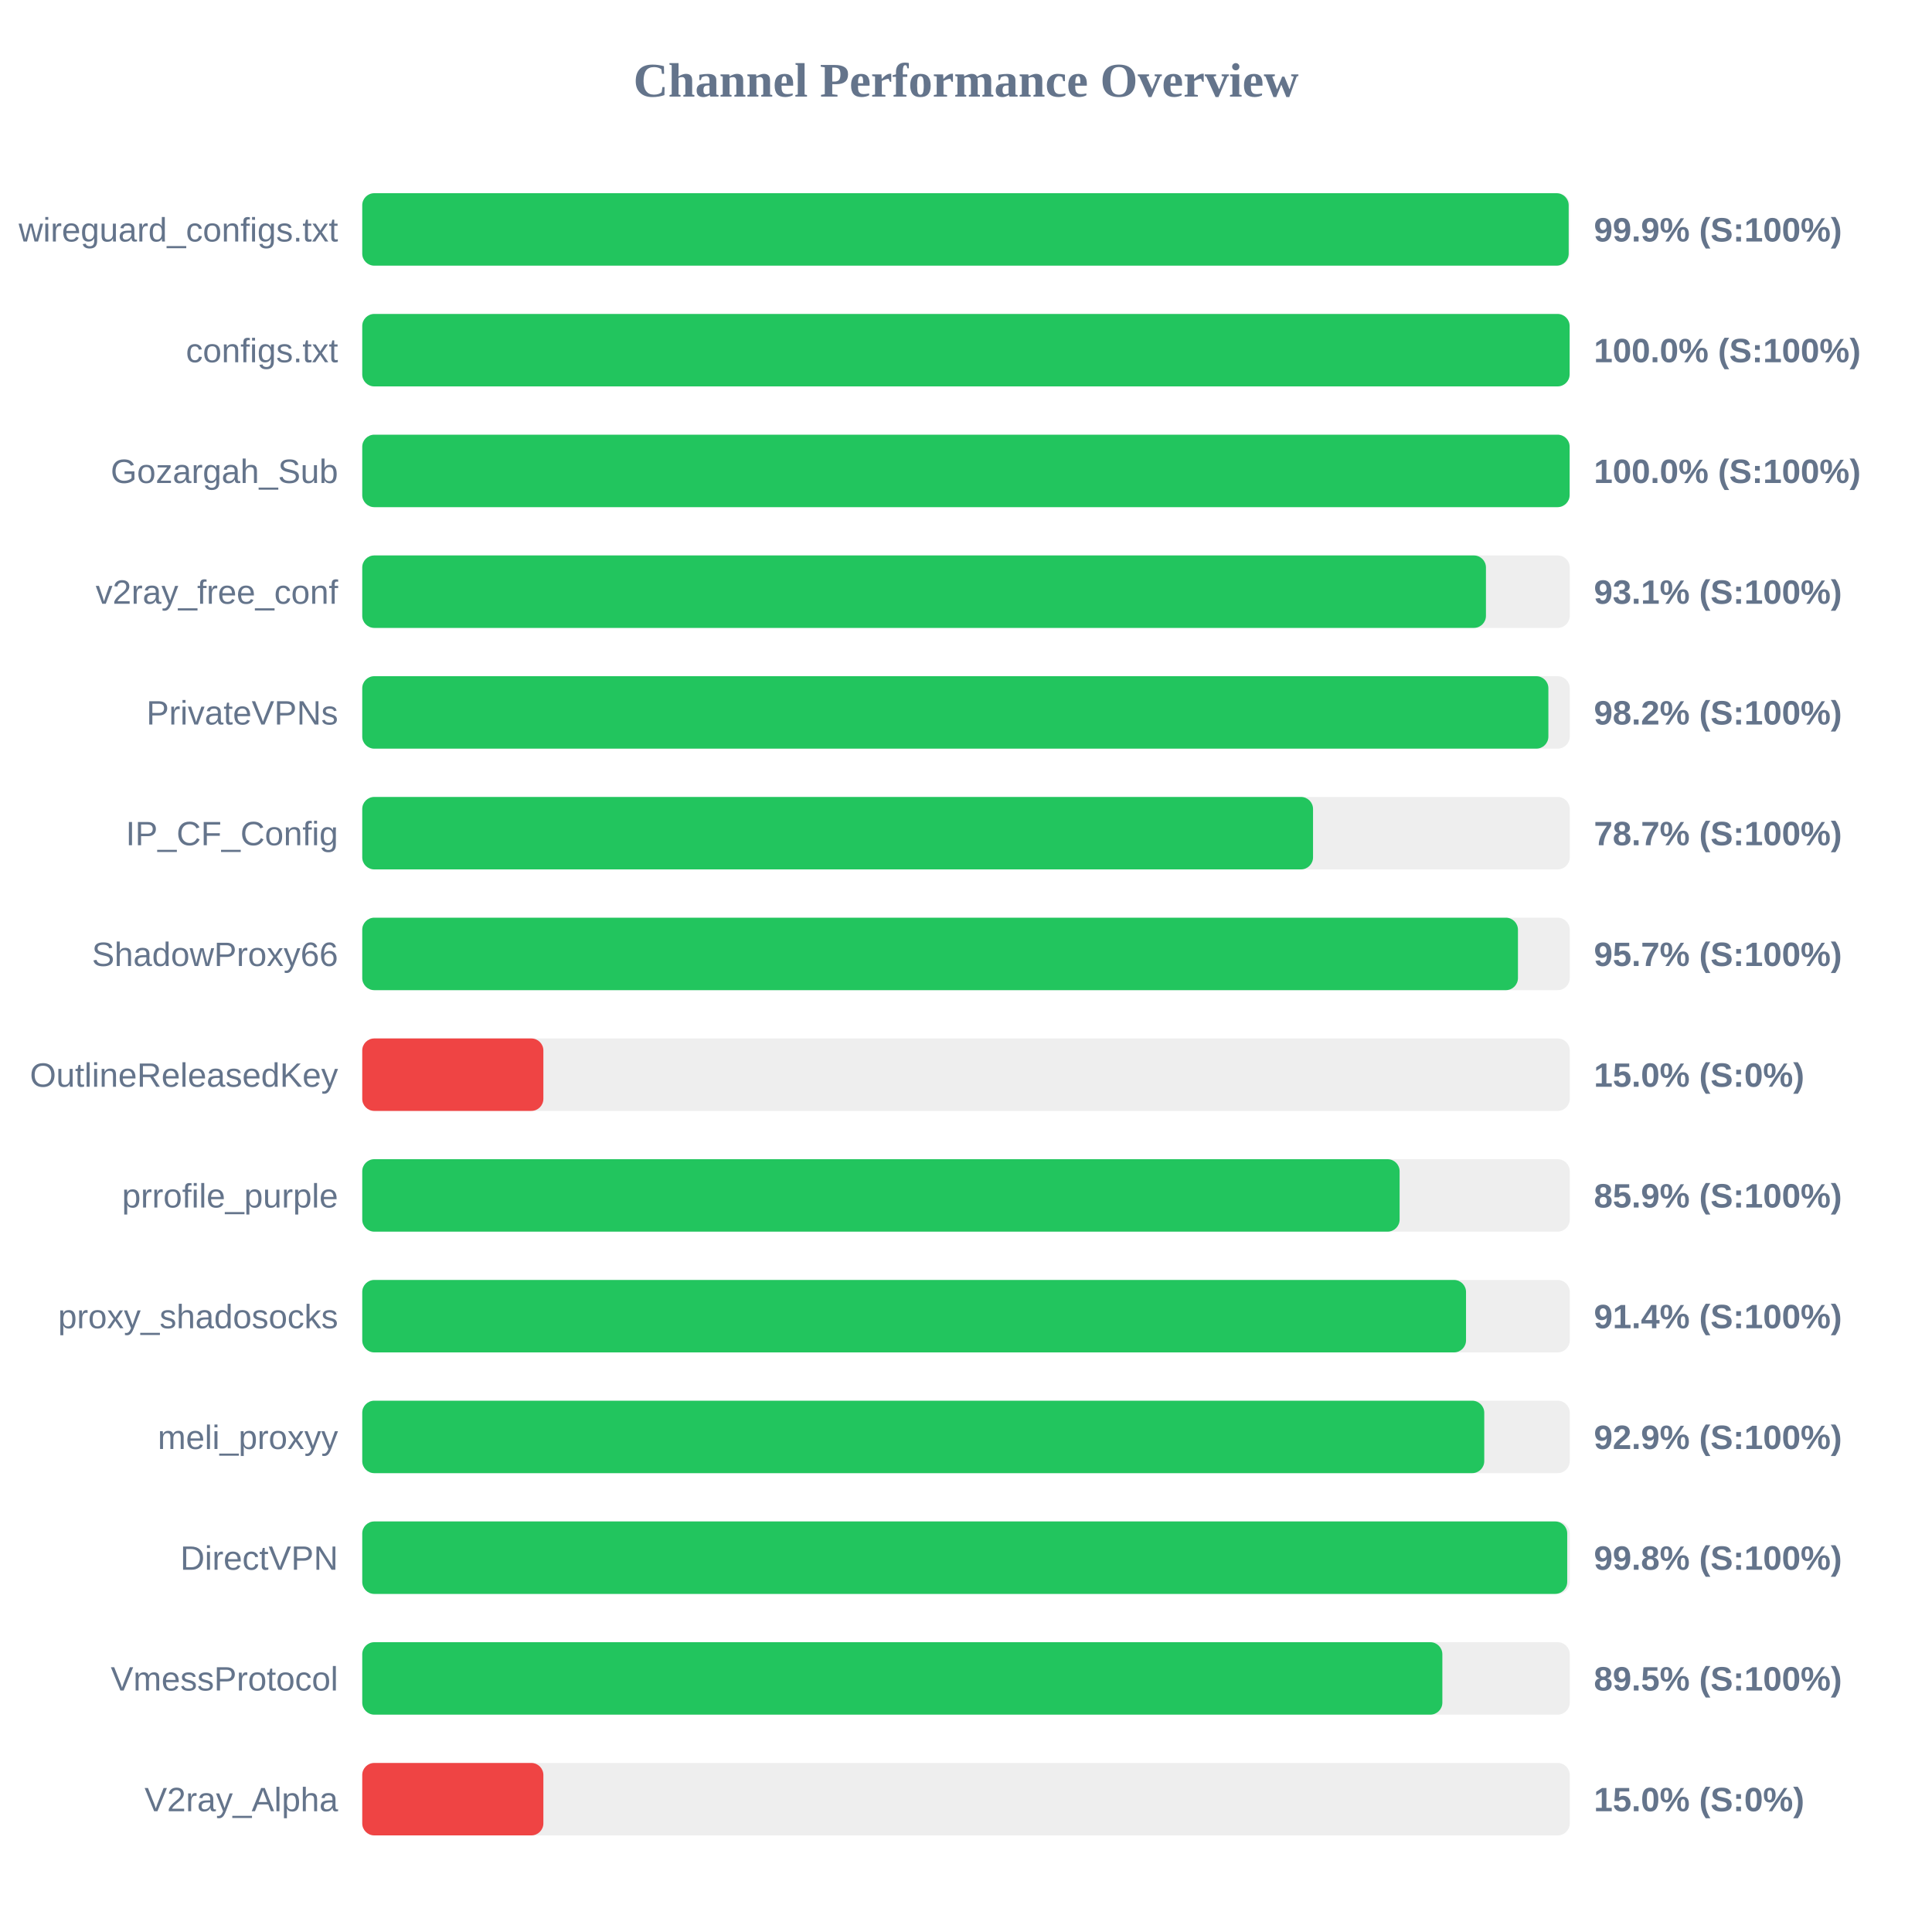
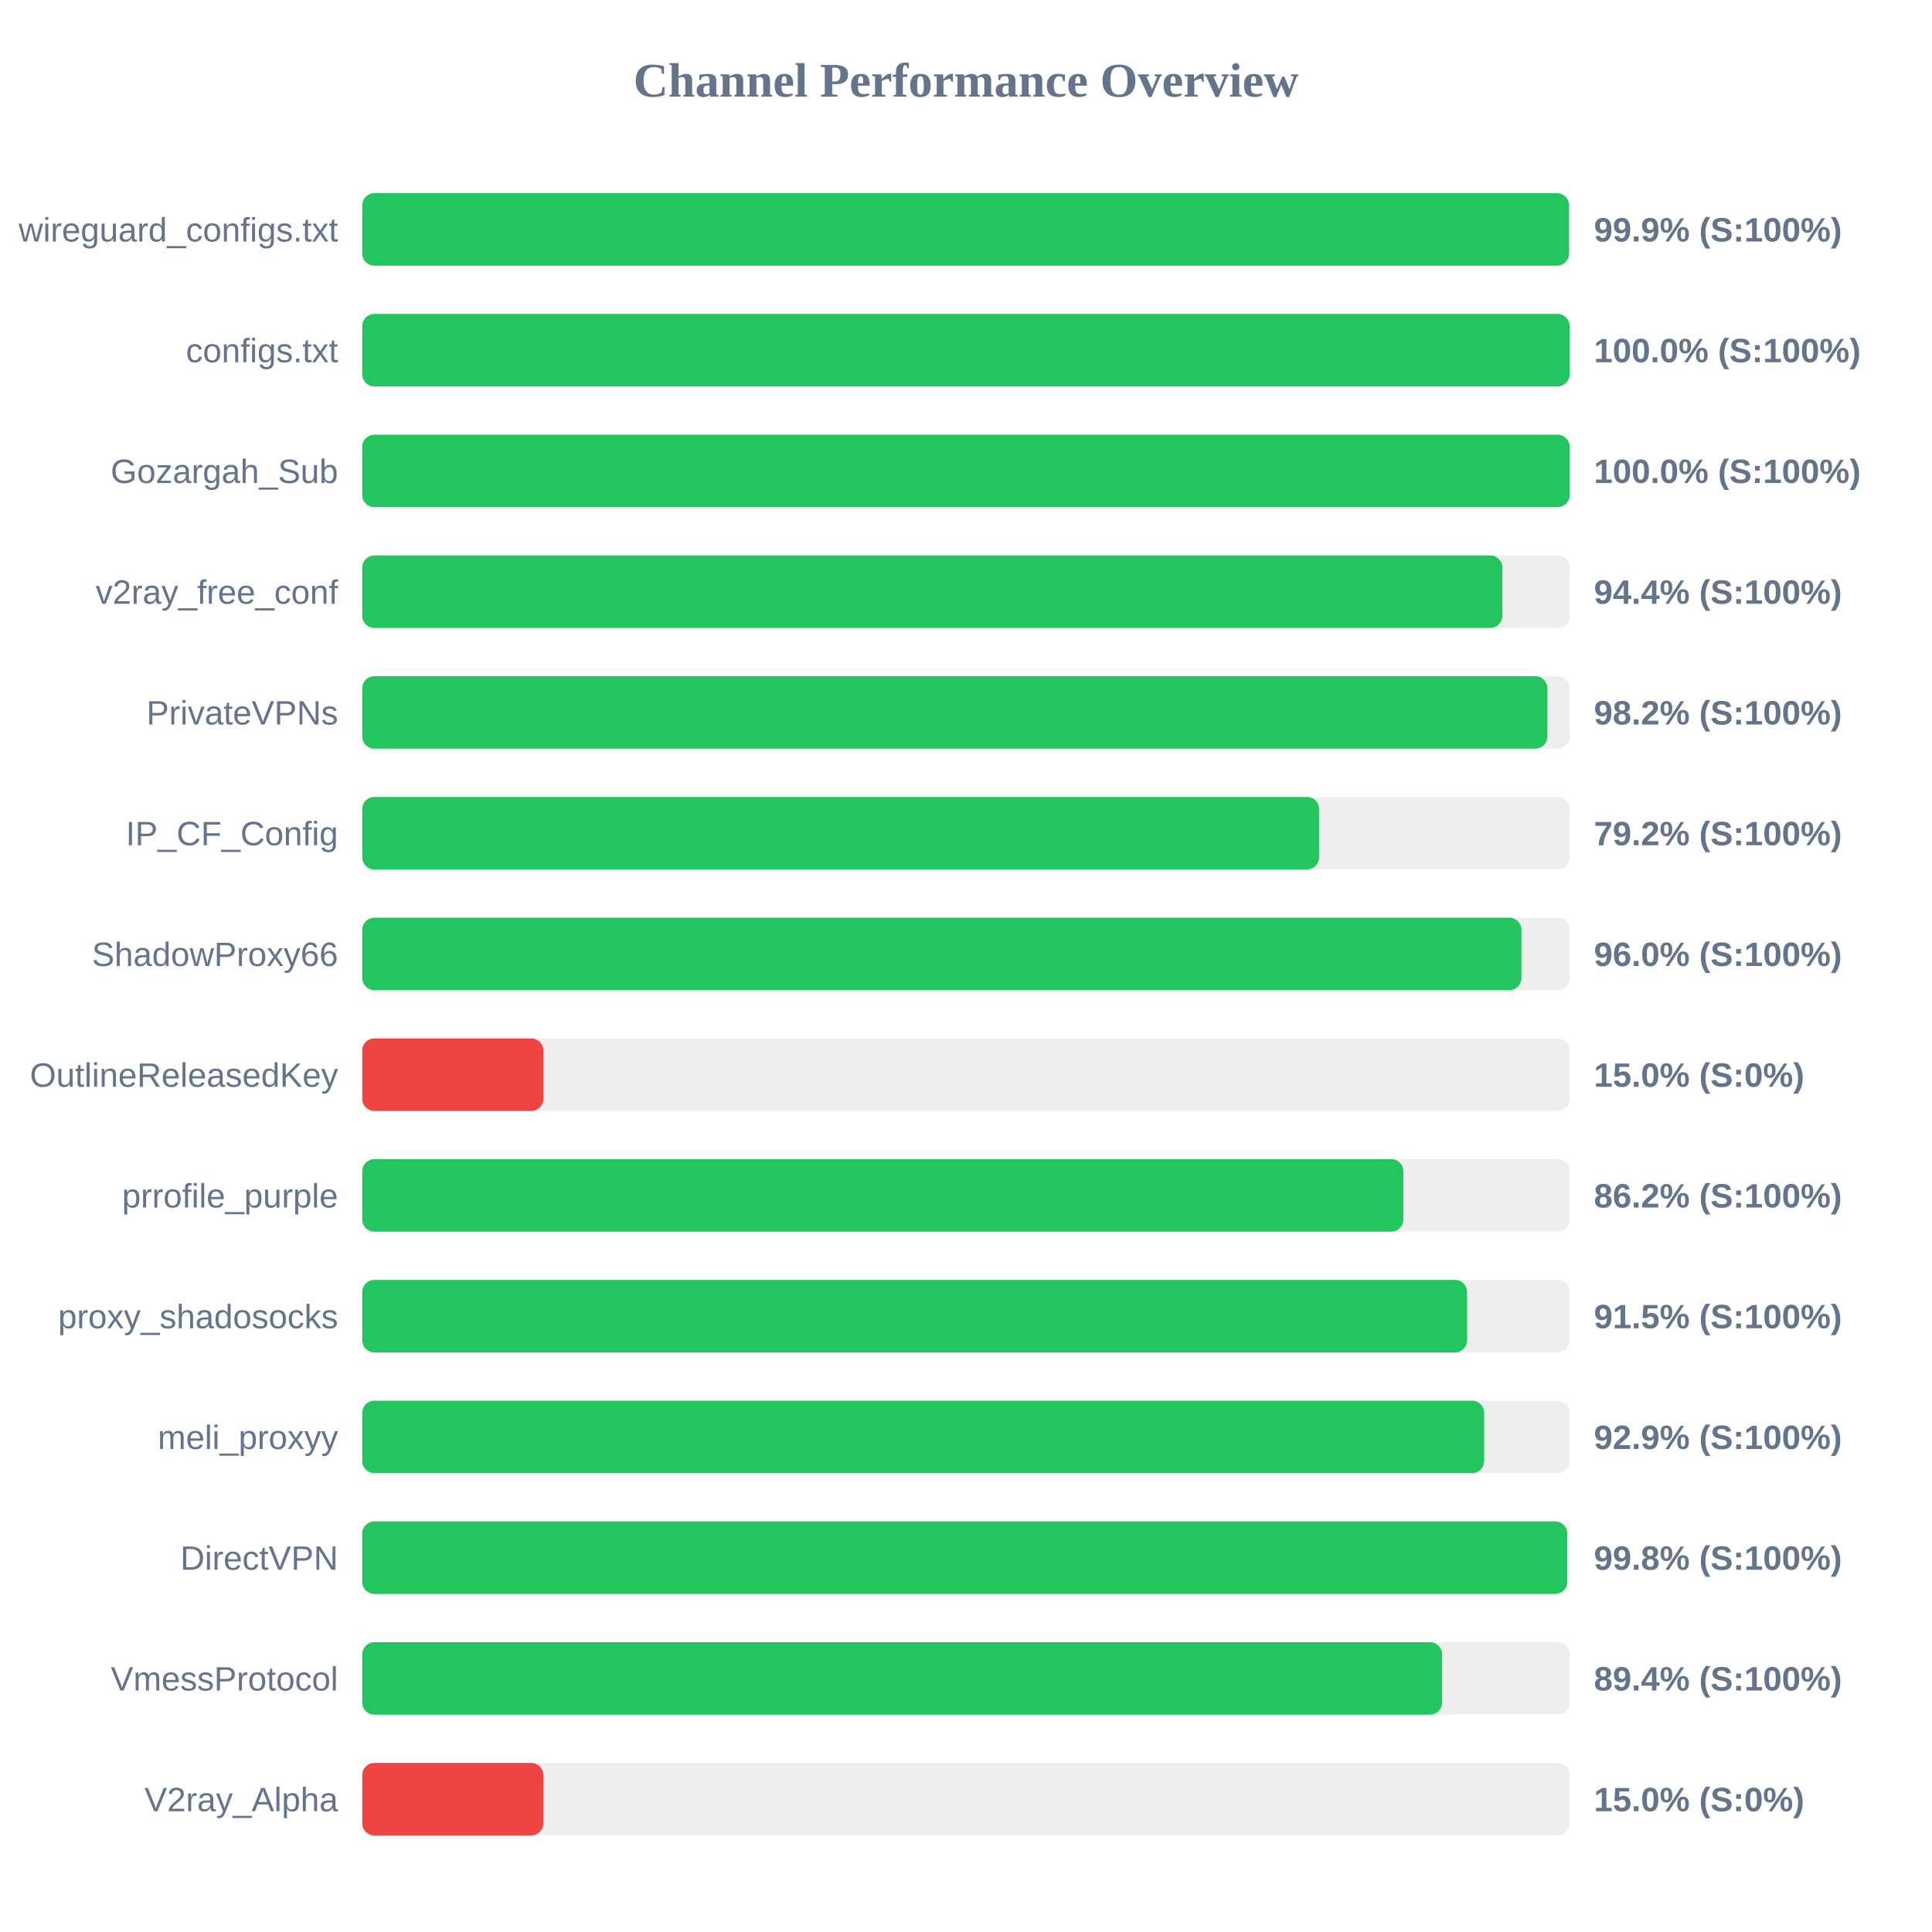
<svg xmlns="http://www.w3.org/2000/svg" width="800" height="800" version="1.1">
  <style>
        .row { font: 14px Arial; fill: #64748b; }
        .score { font: bold 14px Arial; fill: #64748b; }
    </style>
  <text x="400" y="40" text-anchor="middle" font-size="20px" font-weight="bold" fill="#64748b">Channel Performance Overview</text>
  <rect x="150" y="80" width="500" height="30" fill="#eee" rx="5" />
-   <rect x="150" y="80" width="499.55" height="30" fill="#22c55e" rx="5" />
+   <rect x="150" y="80" width="499.7" height="30" fill="#22c55e" rx="5" />
  <text x="140" y="100" text-anchor="end" class="row">wireguard_configs.txt</text>
  <text x="660" y="100" text-anchor="start" class="score">99.9% (S:100%)</text>
  <rect x="150" y="130" width="500" height="30" fill="#eee" rx="5" />
  <rect x="150" y="130" width="499.95" height="30" fill="#22c55e" rx="5" />
  <text x="140" y="150" text-anchor="end" class="row">configs.txt</text>
  <text x="660" y="150" text-anchor="start" class="score">100.0% (S:100%)</text>
  <rect x="150" y="180" width="500" height="30" fill="#eee" rx="5" />
  <rect x="150" y="180" width="499.95" height="30" fill="#22c55e" rx="5" />
  <text x="140" y="200" text-anchor="end" class="row">Gozargah_Sub</text>
  <text x="660" y="200" text-anchor="start" class="score">100.0% (S:100%)</text>
  <rect x="150" y="230" width="500" height="30" fill="#eee" rx="5" />
-   <rect x="150" y="230" width="465.3" height="30" fill="#22c55e" rx="5" />
+   <rect x="150" y="230" width="472.1" height="30" fill="#22c55e" rx="5" />
  <text x="140" y="250" text-anchor="end" class="row">v2ray_free_conf</text>
-   <text x="660" y="250" text-anchor="start" class="score">93.1% (S:100%)</text>
+   <text x="660" y="250" text-anchor="start" class="score">94.4% (S:100%)</text>
  <rect x="150" y="280" width="500" height="30" fill="#eee" rx="5" />
-   <rect x="150" y="280" width="491.15" height="30" fill="#22c55e" rx="5" />
+   <rect x="150" y="280" width="490.75" height="30" fill="#22c55e" rx="5" />
  <text x="140" y="300" text-anchor="end" class="row">PrivateVPNs</text>
  <text x="660" y="300" text-anchor="start" class="score">98.2% (S:100%)</text>
  <rect x="150" y="330" width="500" height="30" fill="#eee" rx="5" />
-   <rect x="150" y="330" width="393.7" height="30" fill="#22c55e" rx="5" />
+   <rect x="150" y="330" width="396.2" height="30" fill="#22c55e" rx="5" />
  <text x="140" y="350" text-anchor="end" class="row">IP_CF_Config</text>
-   <text x="660" y="350" text-anchor="start" class="score">78.7% (S:100%)</text>
+   <text x="660" y="350" text-anchor="start" class="score">79.2% (S:100%)</text>
  <rect x="150" y="380" width="500" height="30" fill="#eee" rx="5" />
-   <rect x="150" y="380" width="478.55" height="30" fill="#22c55e" rx="5" />
+   <rect x="150" y="380" width="480.0" height="30" fill="#22c55e" rx="5" />
  <text x="140" y="400" text-anchor="end" class="row">ShadowProxy66</text>
-   <text x="660" y="400" text-anchor="start" class="score">95.7% (S:100%)</text>
+   <text x="660" y="400" text-anchor="start" class="score">96.0% (S:100%)</text>
  <rect x="150" y="430" width="500" height="30" fill="#eee" rx="5" />
  <rect x="150" y="430" width="75.0" height="30" fill="#ef4444" rx="5" />
  <text x="140" y="450" text-anchor="end" class="row">OutlineReleasedKey</text>
  <text x="660" y="450" text-anchor="start" class="score">15.0% (S:0%)</text>
  <rect x="150" y="480" width="500" height="30" fill="#eee" rx="5" />
-   <rect x="150" y="480" width="429.55" height="30" fill="#22c55e" rx="5" />
+   <rect x="150" y="480" width="431.1" height="30" fill="#22c55e" rx="5" />
  <text x="140" y="500" text-anchor="end" class="row">prrofile_purple</text>
-   <text x="660" y="500" text-anchor="start" class="score">85.9% (S:100%)</text>
+   <text x="660" y="500" text-anchor="start" class="score">86.2% (S:100%)</text>
  <rect x="150" y="530" width="500" height="30" fill="#eee" rx="5" />
-   <rect x="150" y="530" width="457.05" height="30" fill="#22c55e" rx="5" />
+   <rect x="150" y="530" width="457.5" height="30" fill="#22c55e" rx="5" />
  <text x="140" y="550" text-anchor="end" class="row">proxy_shadosocks</text>
-   <text x="660" y="550" text-anchor="start" class="score">91.4% (S:100%)</text>
+   <text x="660" y="550" text-anchor="start" class="score">91.5% (S:100%)</text>
  <rect x="150" y="580" width="500" height="30" fill="#eee" rx="5" />
-   <rect x="150" y="580" width="464.6" height="30" fill="#22c55e" rx="5" />
+   <rect x="150" y="580" width="464.55" height="30" fill="#22c55e" rx="5" />
  <text x="140" y="600" text-anchor="end" class="row">meli_proxyy</text>
  <text x="660" y="600" text-anchor="start" class="score">92.9% (S:100%)</text>
  <rect x="150" y="630" width="500" height="30" fill="#eee" rx="5" />
  <rect x="150" y="630" width="498.95" height="30" fill="#22c55e" rx="5" />
  <text x="140" y="650" text-anchor="end" class="row">DirectVPN</text>
  <text x="660" y="650" text-anchor="start" class="score">99.8% (S:100%)</text>
  <rect x="150" y="680" width="500" height="30" fill="#eee" rx="5" />
-   <rect x="150" y="680" width="447.25" height="30" fill="#22c55e" rx="5" />
+   <rect x="150" y="680" width="447.15" height="30" fill="#22c55e" rx="5" />
  <text x="140" y="700" text-anchor="end" class="row">VmessProtocol</text>
-   <text x="660" y="700" text-anchor="start" class="score">89.5% (S:100%)</text>
+   <text x="660" y="700" text-anchor="start" class="score">89.4% (S:100%)</text>
  <rect x="150" y="730" width="500" height="30" fill="#eee" rx="5" />
  <rect x="150" y="730" width="75.0" height="30" fill="#ef4444" rx="5" />
  <text x="140" y="750" text-anchor="end" class="row">V2ray_Alpha</text>
  <text x="660" y="750" text-anchor="start" class="score">15.0% (S:0%)</text>
</svg>
